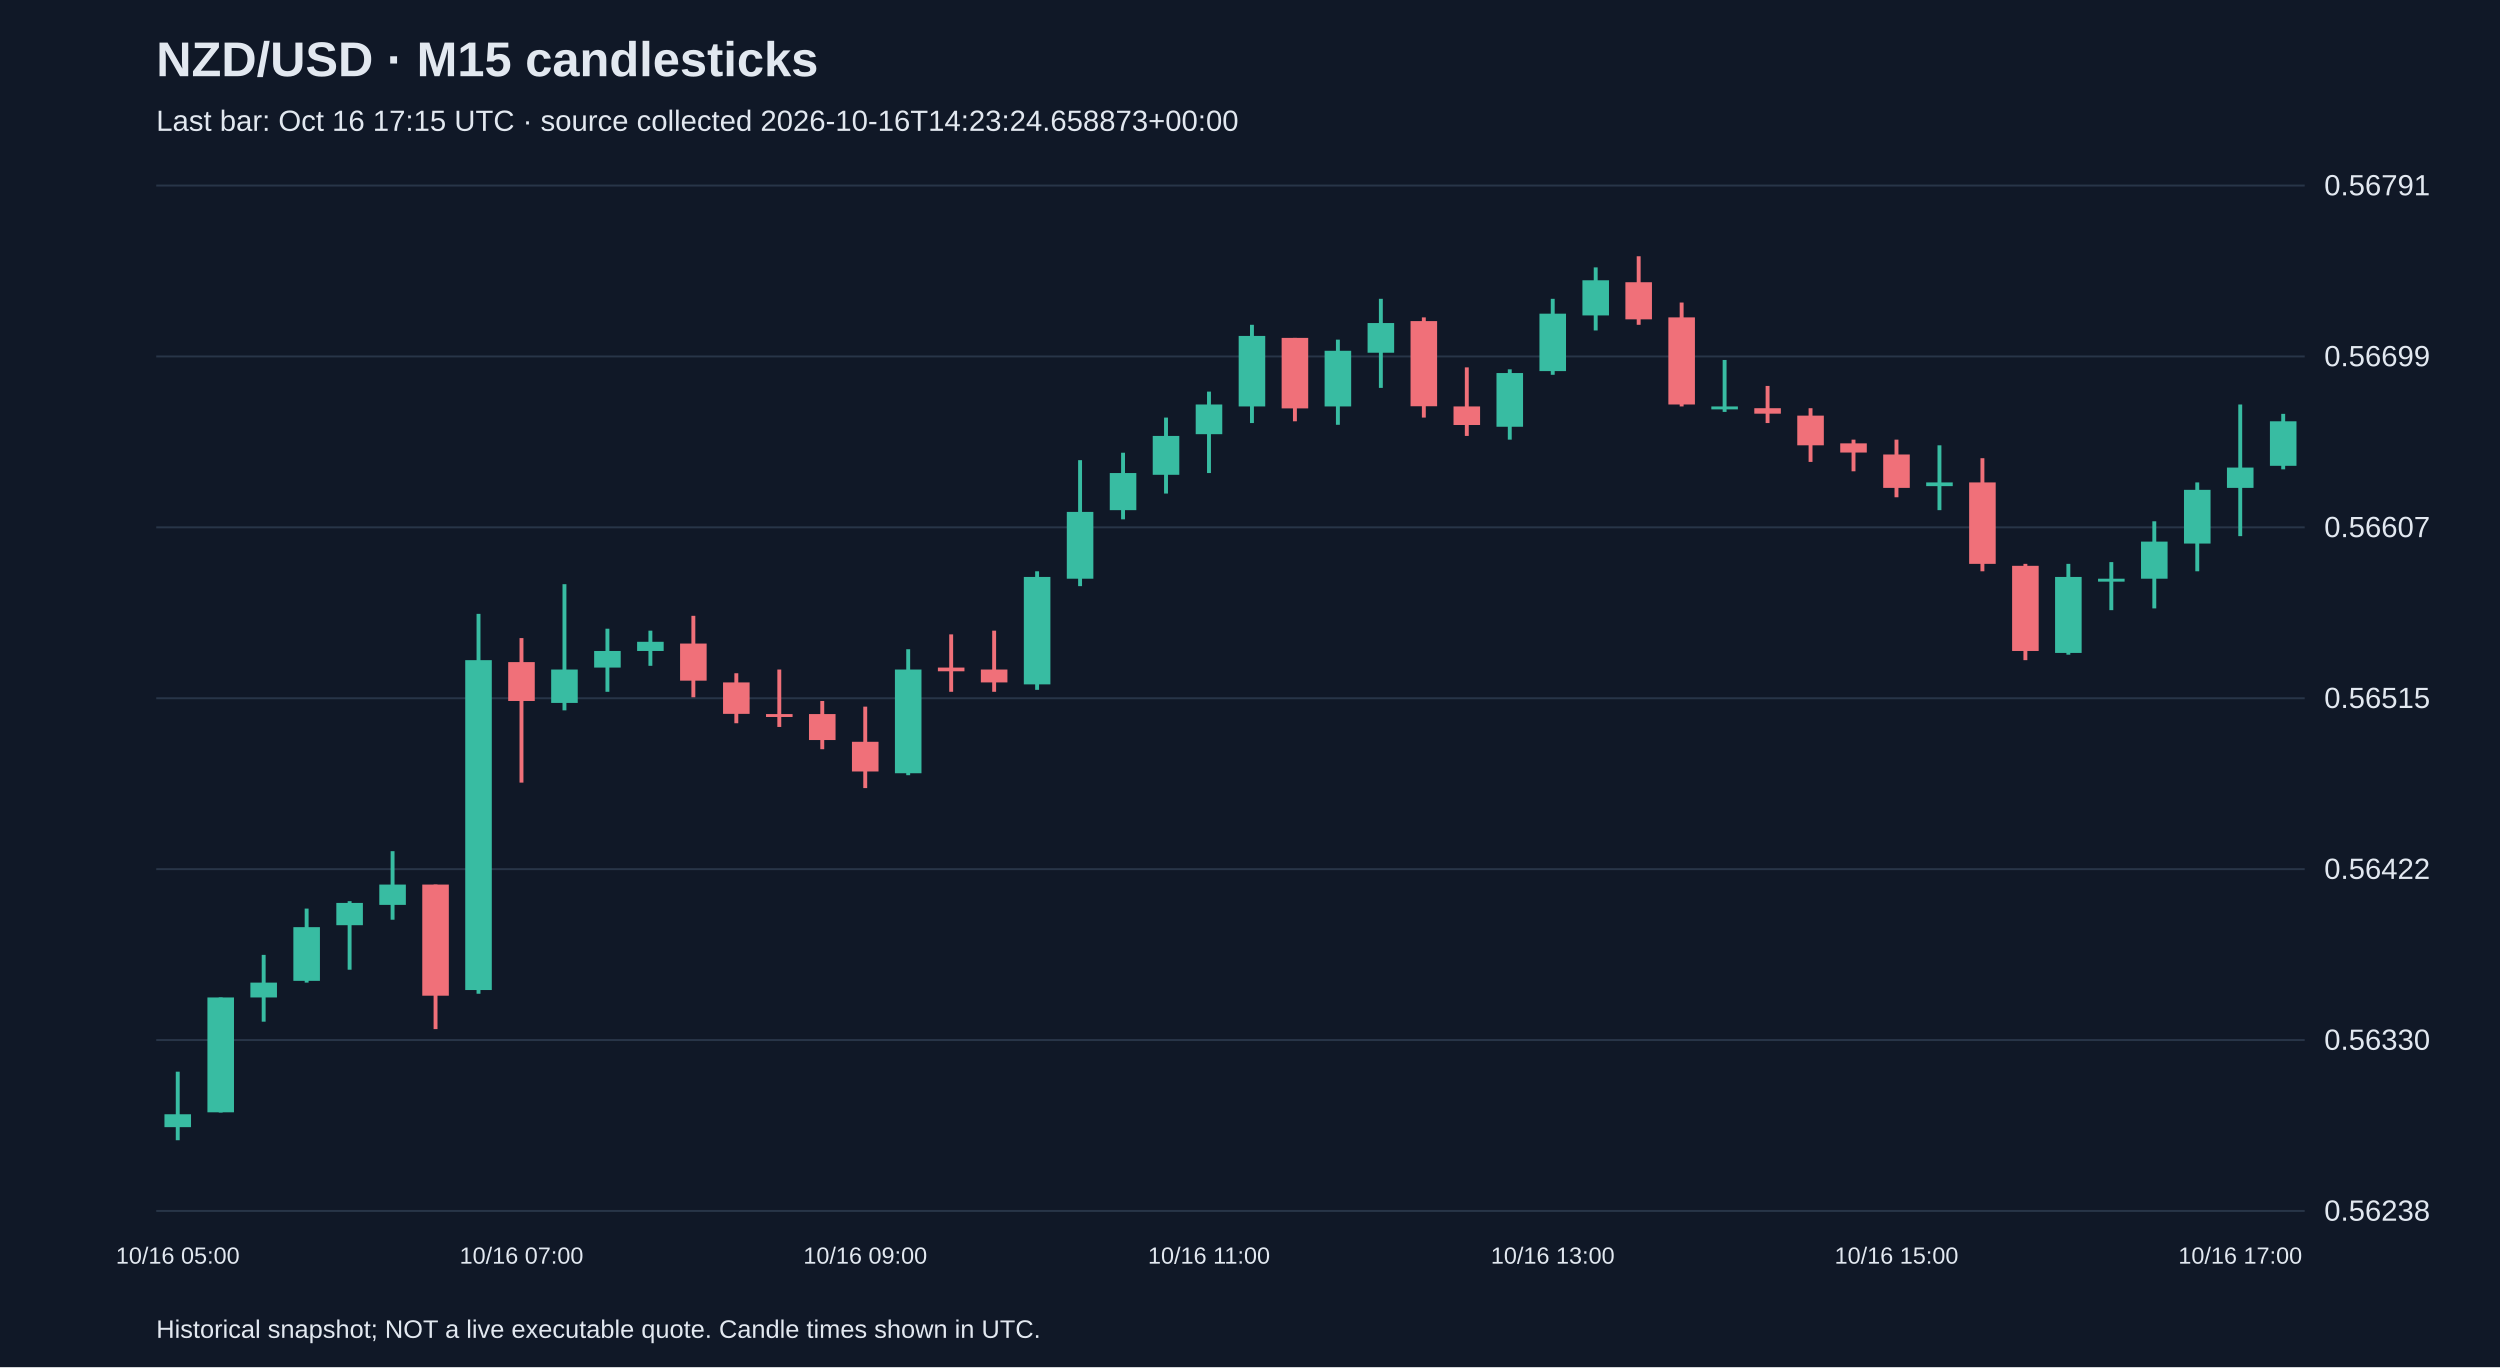
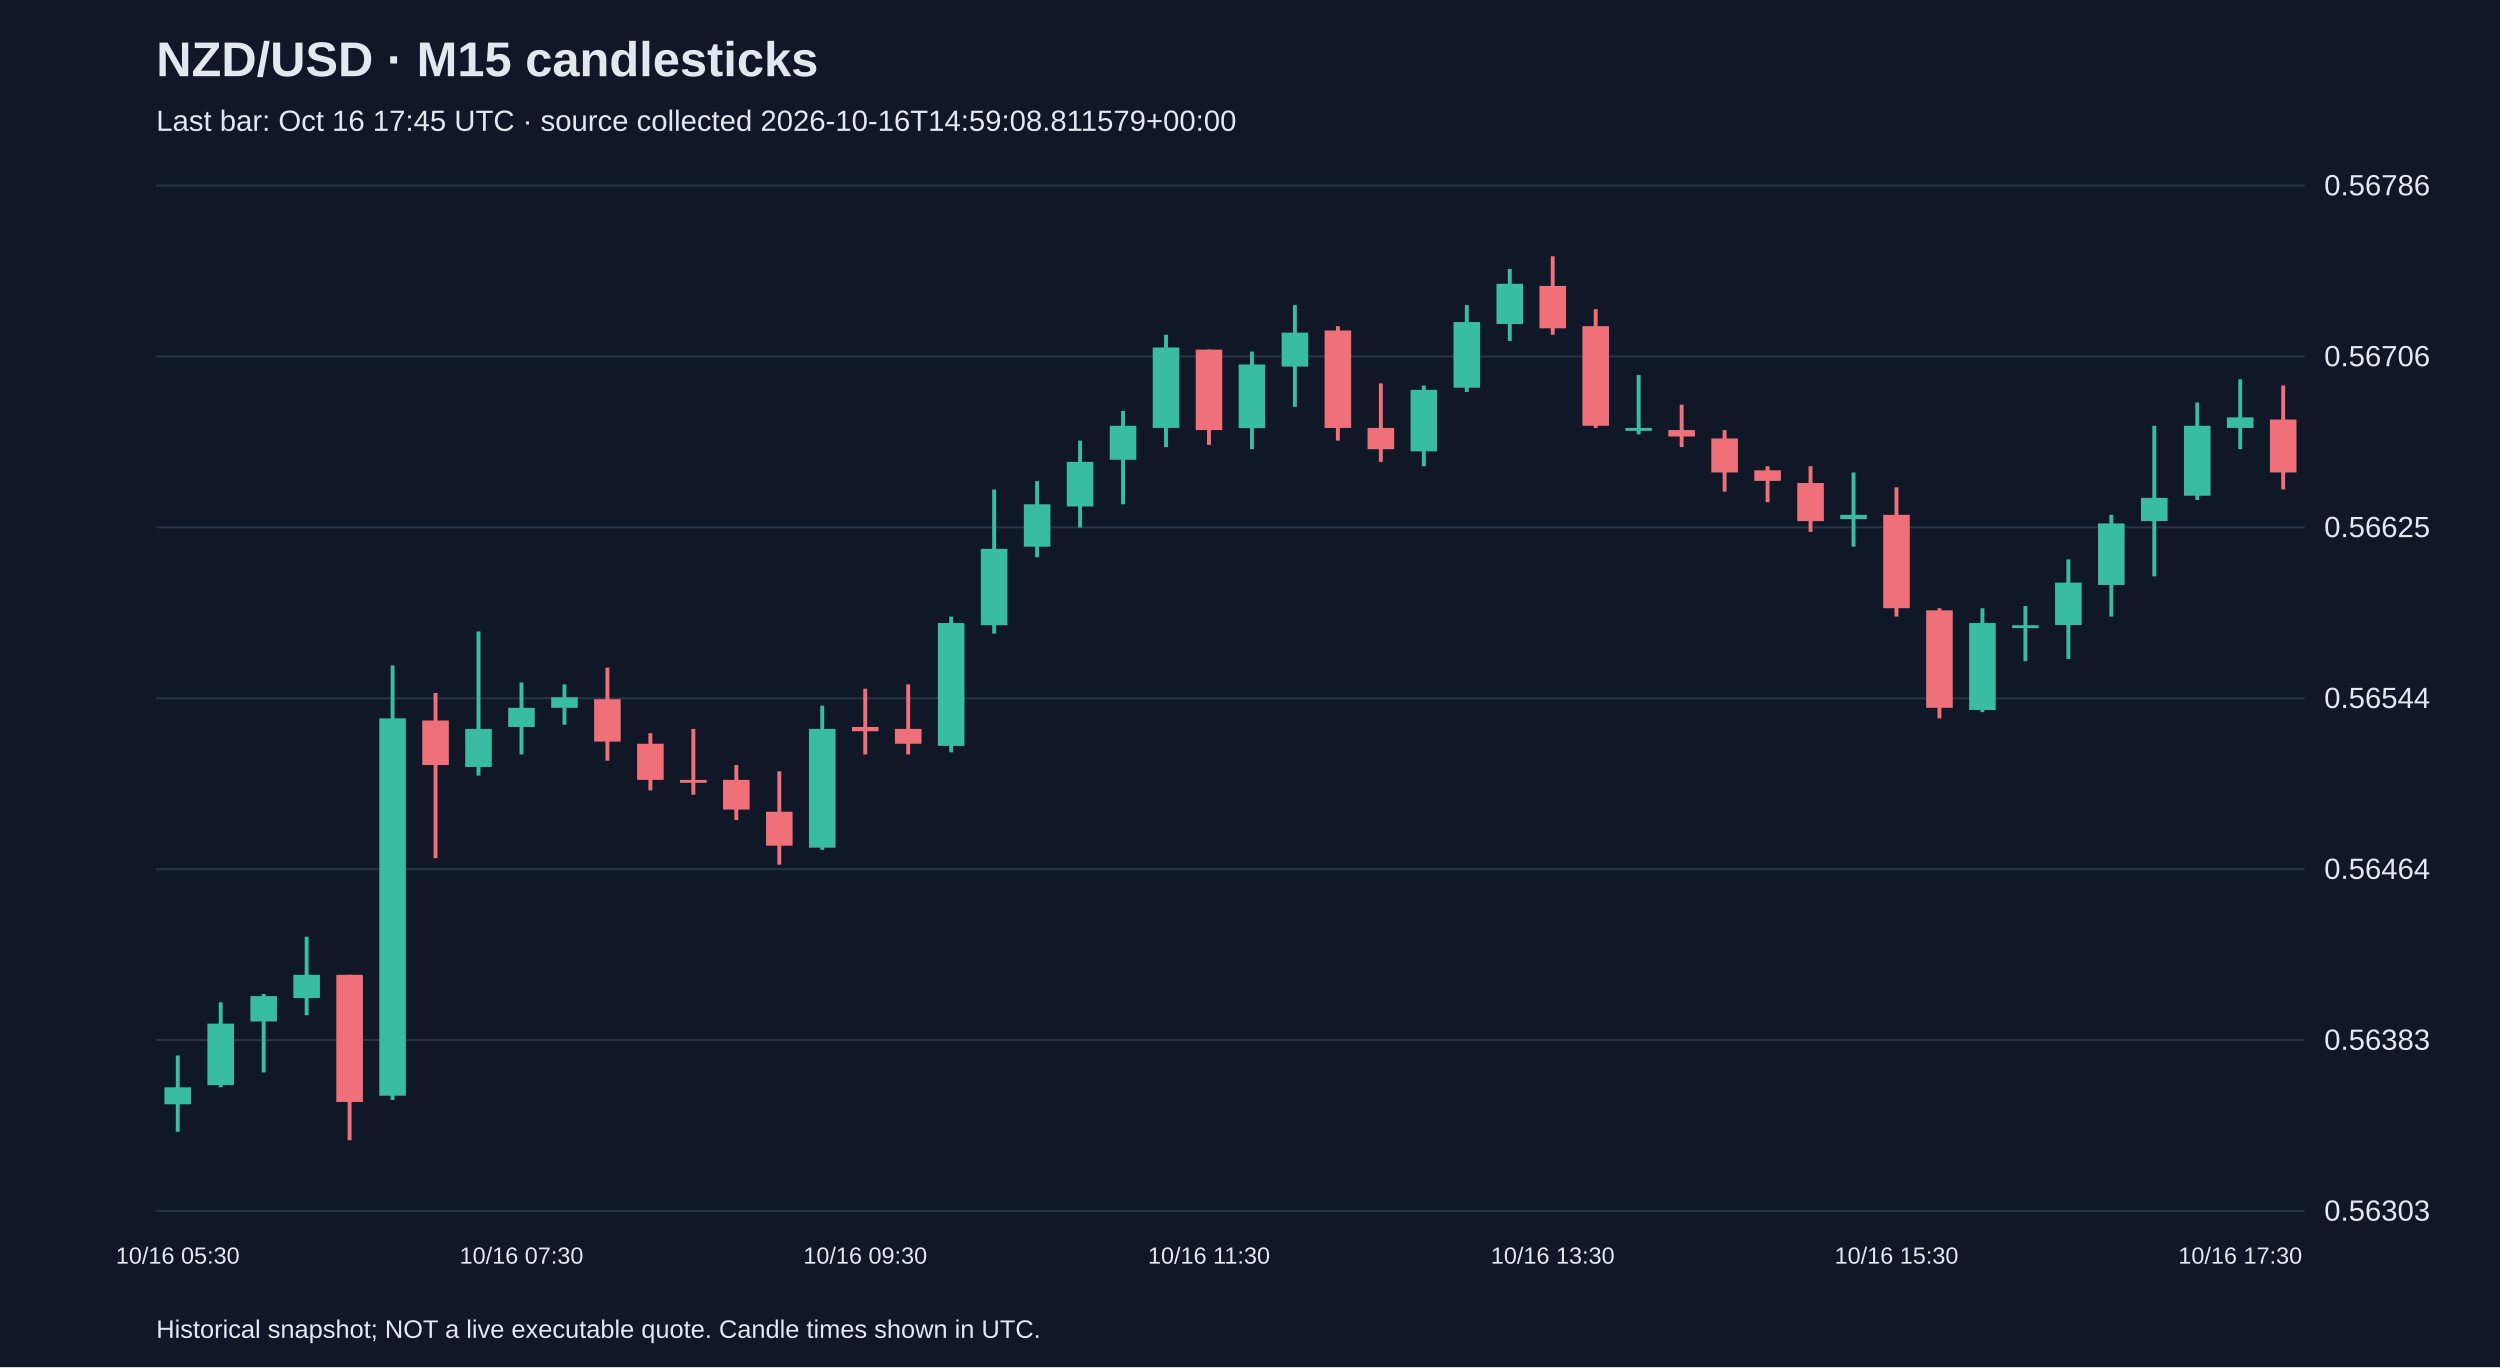
<svg xmlns="http://www.w3.org/2000/svg" viewBox="0 0 1280 700">
  <rect width="100%" height="100%" fill="#101827" />
  <style>text{font-family:Arial,sans-serif;fill:#e2e8f0}</style>
  <text x="80" y="39" font-size="25" font-weight="bold">NZD/USD · M15 candlesticks</text>
-   <text x="80" y="67" font-size="15" fill="#a6b1c5">Last bar: Oct 16 17:15 UTC · source collected 2026-10-16T14:23:24.658873+00:00</text>
+   <text x="80" y="67" font-size="15" fill="#a6b1c5">Last bar: Oct 16 17:45 UTC · source collected 2026-10-16T14:59:08.811579+00:00</text>
  <line x1="80" y1="620.0" x2="1180" y2="620.0" stroke="#283548" />
-   <text x="1190" y="625.0" font-size="15">0.56238</text>
+   <text x="1190" y="625.0" font-size="15">0.56303</text>
  <line x1="80" y1="532.5" x2="1180" y2="532.5" stroke="#283548" />
-   <text x="1190" y="537.5" font-size="15">0.56330</text>
+   <text x="1190" y="537.5" font-size="15">0.56383</text>
  <line x1="80" y1="445.0" x2="1180" y2="445.0" stroke="#283548" />
-   <text x="1190" y="450.0" font-size="15">0.56422</text>
+   <text x="1190" y="450.0" font-size="15">0.56464</text>
  <line x1="80" y1="357.5" x2="1180" y2="357.5" stroke="#283548" />
-   <text x="1190" y="362.5" font-size="15">0.56515</text>
+   <text x="1190" y="362.5" font-size="15">0.56544</text>
  <line x1="80" y1="270.0" x2="1180" y2="270.0" stroke="#283548" />
-   <text x="1190" y="275.0" font-size="15">0.56607</text>
+   <text x="1190" y="275.0" font-size="15">0.56625</text>
  <line x1="80" y1="182.5" x2="1180" y2="182.5" stroke="#283548" />
-   <text x="1190" y="187.5" font-size="15">0.56699</text>
+   <text x="1190" y="187.5" font-size="15">0.56706</text>
  <line x1="80" y1="95.0" x2="1180" y2="95.0" stroke="#283548" />
-   <text x="1190" y="100.0" font-size="15">0.56791</text>
-   <line x1="91.0" y1="548.7" x2="91.0" y2="583.8" stroke="#38bca2" stroke-width="2" />
-   <rect x="84.2" y="570.5" width="13.6" height="6.6" fill="#38bca2" />
-   <text x="91.0" y="647" text-anchor="middle" font-size="12">10/16 05:00</text>
-   <line x1="113.0" y1="510.7" x2="113.0" y2="569.6" stroke="#38bca2" stroke-width="2" />
-   <rect x="106.2" y="510.7" width="13.6" height="58.8" fill="#38bca2" />
-   <line x1="135.0" y1="488.9" x2="135.0" y2="523.1" stroke="#38bca2" stroke-width="2" />
-   <rect x="128.2" y="503.1" width="13.6" height="7.6" fill="#38bca2" />
-   <line x1="157.0" y1="465.2" x2="157.0" y2="503.1" stroke="#38bca2" stroke-width="2" />
-   <rect x="150.2" y="474.7" width="13.6" height="27.5" fill="#38bca2" />
-   <line x1="179.0" y1="461.4" x2="179.0" y2="496.5" stroke="#38bca2" stroke-width="2" />
-   <rect x="172.2" y="462.3" width="13.6" height="11.4" fill="#38bca2" />
-   <line x1="201.0" y1="435.8" x2="201.0" y2="470.9" stroke="#38bca2" stroke-width="2" />
-   <rect x="194.2" y="452.9" width="13.6" height="10.4" fill="#38bca2" />
-   <line x1="223.0" y1="452.9" x2="223.0" y2="526.9" stroke="#f07079" stroke-width="2" />
-   <rect x="216.2" y="452.9" width="13.6" height="56.9" fill="#f07079" />
-   <line x1="245.0" y1="314.3" x2="245.0" y2="508.8" stroke="#38bca2" stroke-width="2" />
-   <rect x="238.2" y="338.0" width="13.6" height="168.9" fill="#38bca2" />
-   <line x1="267.0" y1="326.7" x2="267.0" y2="400.7" stroke="#f07079" stroke-width="2" />
-   <rect x="260.2" y="339.0" width="13.6" height="19.9" fill="#f07079" />
-   <text x="267.0" y="647" text-anchor="middle" font-size="12">10/16 07:00</text>
-   <line x1="289.0" y1="299.1" x2="289.0" y2="363.7" stroke="#38bca2" stroke-width="2" />
-   <rect x="282.2" y="342.8" width="13.6" height="17.1" fill="#38bca2" />
-   <line x1="311.0" y1="321.9" x2="311.0" y2="354.2" stroke="#38bca2" stroke-width="2" />
-   <rect x="304.2" y="333.3" width="13.6" height="8.5" fill="#38bca2" />
-   <line x1="333.0" y1="322.9" x2="333.0" y2="340.9" stroke="#38bca2" stroke-width="2" />
-   <rect x="326.2" y="328.6" width="13.6" height="4.7" fill="#38bca2" />
-   <line x1="355.0" y1="315.3" x2="355.0" y2="357.0" stroke="#f07079" stroke-width="2" />
-   <rect x="348.2" y="329.5" width="13.6" height="19.0" fill="#f07079" />
-   <line x1="377.0" y1="344.7" x2="377.0" y2="370.3" stroke="#f07079" stroke-width="2" />
-   <rect x="370.2" y="349.4" width="13.6" height="16.1" fill="#f07079" />
-   <line x1="399.0" y1="342.8" x2="399.0" y2="372.2" stroke="#f07079" stroke-width="2" />
-   <rect x="392.2" y="365.6" width="13.6" height="1.5" fill="#f07079" />
-   <line x1="421.0" y1="358.9" x2="421.0" y2="383.6" stroke="#f07079" stroke-width="2" />
-   <rect x="414.2" y="365.6" width="13.6" height="13.3" fill="#f07079" />
-   <line x1="443.0" y1="361.8" x2="443.0" y2="403.5" stroke="#f07079" stroke-width="2" />
-   <rect x="436.2" y="379.8" width="13.6" height="15.2" fill="#f07079" />
-   <text x="443.0" y="647" text-anchor="middle" font-size="12">10/16 09:00</text>
-   <line x1="465.0" y1="332.4" x2="465.0" y2="396.9" stroke="#38bca2" stroke-width="2" />
-   <rect x="458.2" y="342.8" width="13.6" height="53.1" fill="#38bca2" />
-   <line x1="487.0" y1="324.8" x2="487.0" y2="354.2" stroke="#f07079" stroke-width="2" />
-   <rect x="480.2" y="341.8" width="13.6" height="1.9" fill="#f07079" />
-   <line x1="509.0" y1="322.9" x2="509.0" y2="354.2" stroke="#f07079" stroke-width="2" />
-   <rect x="502.2" y="342.8" width="13.6" height="6.6" fill="#f07079" />
-   <line x1="531.0" y1="292.5" x2="531.0" y2="353.2" stroke="#38bca2" stroke-width="2" />
-   <rect x="524.2" y="295.4" width="13.6" height="55.0" fill="#38bca2" />
-   <line x1="553.0" y1="235.6" x2="553.0" y2="300.1" stroke="#38bca2" stroke-width="2" />
-   <rect x="546.2" y="262.1" width="13.6" height="34.2" fill="#38bca2" />
-   <line x1="575.0" y1="231.8" x2="575.0" y2="265.9" stroke="#38bca2" stroke-width="2" />
-   <rect x="568.2" y="242.2" width="13.6" height="19.0" fill="#38bca2" />
-   <line x1="597.0" y1="213.8" x2="597.0" y2="252.7" stroke="#38bca2" stroke-width="2" />
-   <rect x="590.2" y="223.2" width="13.6" height="19.9" fill="#38bca2" />
-   <line x1="619.0" y1="200.5" x2="619.0" y2="242.2" stroke="#38bca2" stroke-width="2" />
-   <rect x="612.2" y="207.1" width="13.6" height="15.2" fill="#38bca2" />
-   <text x="619.0" y="647" text-anchor="middle" font-size="12">10/16 11:00</text>
-   <line x1="641.0" y1="166.3" x2="641.0" y2="216.6" stroke="#38bca2" stroke-width="2" />
-   <rect x="634.2" y="172.0" width="13.6" height="36.1" fill="#38bca2" />
-   <line x1="663.0" y1="173.0" x2="663.0" y2="215.7" stroke="#f07079" stroke-width="2" />
-   <rect x="656.2" y="173.0" width="13.6" height="36.1" fill="#f07079" />
-   <line x1="685.0" y1="173.9" x2="685.0" y2="217.5" stroke="#38bca2" stroke-width="2" />
-   <rect x="678.2" y="179.6" width="13.6" height="28.5" fill="#38bca2" />
-   <line x1="707.0" y1="153.0" x2="707.0" y2="198.6" stroke="#38bca2" stroke-width="2" />
-   <rect x="700.2" y="165.4" width="13.6" height="15.2" fill="#38bca2" />
-   <line x1="729.0" y1="162.5" x2="729.0" y2="213.8" stroke="#f07079" stroke-width="2" />
-   <rect x="722.2" y="164.4" width="13.6" height="43.6" fill="#f07079" />
-   <line x1="751.0" y1="188.1" x2="751.0" y2="223.2" stroke="#f07079" stroke-width="2" />
-   <rect x="744.2" y="208.1" width="13.6" height="9.5" fill="#f07079" />
-   <line x1="773.0" y1="189.1" x2="773.0" y2="225.1" stroke="#38bca2" stroke-width="2" />
-   <rect x="766.2" y="191.0" width="13.6" height="27.5" fill="#38bca2" />
-   <line x1="795.0" y1="153.0" x2="795.0" y2="191.9" stroke="#38bca2" stroke-width="2" />
-   <rect x="788.2" y="160.6" width="13.6" height="29.4" fill="#38bca2" />
-   <text x="795.0" y="647" text-anchor="middle" font-size="12">10/16 13:00</text>
-   <line x1="817.0" y1="136.9" x2="817.0" y2="169.2" stroke="#38bca2" stroke-width="2" />
-   <rect x="810.2" y="143.5" width="13.6" height="18.0" fill="#38bca2" />
-   <line x1="839.0" y1="131.2" x2="839.0" y2="166.3" stroke="#f07079" stroke-width="2" />
-   <rect x="832.2" y="144.5" width="13.6" height="19.0" fill="#f07079" />
-   <line x1="861.0" y1="154.9" x2="861.0" y2="208.1" stroke="#f07079" stroke-width="2" />
-   <rect x="854.2" y="162.5" width="13.6" height="44.6" fill="#f07079" />
-   <line x1="883.0" y1="184.3" x2="883.0" y2="210.9" stroke="#38bca2" stroke-width="2" />
-   <rect x="876.2" y="208.1" width="13.6" height="1.5" fill="#38bca2" />
-   <line x1="905.0" y1="197.6" x2="905.0" y2="216.6" stroke="#f07079" stroke-width="2" />
-   <rect x="898.2" y="209.0" width="13.6" height="2.8" fill="#f07079" />
-   <line x1="927.0" y1="209.0" x2="927.0" y2="236.5" stroke="#f07079" stroke-width="2" />
-   <rect x="920.2" y="212.8" width="13.6" height="15.2" fill="#f07079" />
-   <line x1="949.0" y1="225.1" x2="949.0" y2="241.3" stroke="#f07079" stroke-width="2" />
-   <rect x="942.2" y="227.0" width="13.6" height="4.7" fill="#f07079" />
-   <line x1="971.0" y1="225.1" x2="971.0" y2="254.6" stroke="#f07079" stroke-width="2" />
-   <rect x="964.2" y="232.7" width="13.6" height="17.1" fill="#f07079" />
-   <text x="971.0" y="647" text-anchor="middle" font-size="12">10/16 15:00</text>
-   <line x1="993.0" y1="228.0" x2="993.0" y2="261.2" stroke="#38bca2" stroke-width="2" />
-   <rect x="986.2" y="247.0" width="13.6" height="1.9" fill="#38bca2" />
-   <line x1="1015.0" y1="234.6" x2="1015.0" y2="292.5" stroke="#f07079" stroke-width="2" />
-   <rect x="1008.2" y="247.0" width="13.6" height="41.7" fill="#f07079" />
-   <line x1="1037.0" y1="288.7" x2="1037.0" y2="338.0" stroke="#f07079" stroke-width="2" />
-   <rect x="1030.2" y="289.7" width="13.6" height="43.6" fill="#f07079" />
-   <line x1="1059.0" y1="288.7" x2="1059.0" y2="335.2" stroke="#38bca2" stroke-width="2" />
-   <rect x="1052.2" y="295.4" width="13.6" height="38.9" fill="#38bca2" />
-   <line x1="1081.0" y1="287.8" x2="1081.0" y2="312.4" stroke="#38bca2" stroke-width="2" />
-   <rect x="1074.2" y="296.3" width="13.6" height="1.5" fill="#38bca2" />
-   <line x1="1103.0" y1="266.9" x2="1103.0" y2="311.5" stroke="#38bca2" stroke-width="2" />
-   <rect x="1096.2" y="277.3" width="13.6" height="19.0" fill="#38bca2" />
-   <line x1="1125.0" y1="247.0" x2="1125.0" y2="292.5" stroke="#38bca2" stroke-width="2" />
-   <rect x="1118.2" y="250.8" width="13.6" height="27.5" fill="#38bca2" />
-   <line x1="1147.0" y1="207.1" x2="1147.0" y2="274.5" stroke="#38bca2" stroke-width="2" />
-   <rect x="1140.2" y="239.4" width="13.6" height="10.4" fill="#38bca2" />
-   <text x="1147.0" y="647" text-anchor="middle" font-size="12">10/16 17:00</text>
-   <line x1="1169.0" y1="211.9" x2="1169.0" y2="240.3" stroke="#38bca2" stroke-width="2" />
-   <rect x="1162.2" y="215.7" width="13.6" height="22.8" fill="#38bca2" />
+   <text x="1190" y="100.0" font-size="15">0.56786</text>
+   <line x1="91.0" y1="540.4" x2="91.0" y2="579.5" stroke="#38bca2" stroke-width="2" />
+   <rect x="84.2" y="556.7" width="13.6" height="8.7" fill="#38bca2" />
+   <text x="91.0" y="647" text-anchor="middle" font-size="12">10/16 05:30</text>
+   <line x1="113.0" y1="513.2" x2="113.0" y2="556.7" stroke="#38bca2" stroke-width="2" />
+   <rect x="106.2" y="524.1" width="13.6" height="31.5" fill="#38bca2" />
+   <line x1="135.0" y1="508.9" x2="135.0" y2="549.1" stroke="#38bca2" stroke-width="2" />
+   <rect x="128.2" y="510.0" width="13.6" height="13.0" fill="#38bca2" />
+   <line x1="157.0" y1="479.6" x2="157.0" y2="519.8" stroke="#38bca2" stroke-width="2" />
+   <rect x="150.2" y="499.1" width="13.6" height="11.9" fill="#38bca2" />
+   <line x1="179.0" y1="499.1" x2="179.0" y2="583.8" stroke="#f07079" stroke-width="2" />
+   <rect x="172.2" y="499.1" width="13.6" height="65.1" fill="#f07079" />
+   <line x1="201.0" y1="340.7" x2="201.0" y2="563.2" stroke="#38bca2" stroke-width="2" />
+   <rect x="194.2" y="367.8" width="13.6" height="193.2" fill="#38bca2" />
+   <line x1="223.0" y1="354.8" x2="223.0" y2="439.4" stroke="#f07079" stroke-width="2" />
+   <rect x="216.2" y="368.9" width="13.6" height="22.8" fill="#f07079" />
+   <line x1="245.0" y1="323.3" x2="245.0" y2="397.1" stroke="#38bca2" stroke-width="2" />
+   <rect x="238.2" y="373.2" width="13.6" height="19.5" fill="#38bca2" />
+   <line x1="267.0" y1="349.4" x2="267.0" y2="386.3" stroke="#38bca2" stroke-width="2" />
+   <rect x="260.2" y="362.4" width="13.6" height="9.8" fill="#38bca2" />
+   <text x="267.0" y="647" text-anchor="middle" font-size="12">10/16 07:30</text>
+   <line x1="289.0" y1="350.4" x2="289.0" y2="371.1" stroke="#38bca2" stroke-width="2" />
+   <rect x="282.2" y="357.0" width="13.6" height="5.4" fill="#38bca2" />
+   <line x1="311.0" y1="341.8" x2="311.0" y2="389.5" stroke="#f07079" stroke-width="2" />
+   <rect x="304.2" y="358.0" width="13.6" height="21.7" fill="#f07079" />
+   <line x1="333.0" y1="375.4" x2="333.0" y2="404.7" stroke="#f07079" stroke-width="2" />
+   <rect x="326.2" y="380.8" width="13.6" height="18.5" fill="#f07079" />
+   <line x1="355.0" y1="373.2" x2="355.0" y2="406.9" stroke="#f07079" stroke-width="2" />
+   <rect x="348.2" y="399.3" width="13.6" height="1.5" fill="#f07079" />
+   <line x1="377.0" y1="391.7" x2="377.0" y2="419.9" stroke="#f07079" stroke-width="2" />
+   <rect x="370.2" y="399.3" width="13.6" height="15.2" fill="#f07079" />
+   <line x1="399.0" y1="394.9" x2="399.0" y2="442.7" stroke="#f07079" stroke-width="2" />
+   <rect x="392.2" y="415.6" width="13.6" height="17.4" fill="#f07079" />
+   <line x1="421.0" y1="361.3" x2="421.0" y2="435.1" stroke="#38bca2" stroke-width="2" />
+   <rect x="414.2" y="373.2" width="13.6" height="60.8" fill="#38bca2" />
+   <line x1="443.0" y1="352.6" x2="443.0" y2="386.3" stroke="#f07079" stroke-width="2" />
+   <rect x="436.2" y="372.2" width="13.6" height="2.2" fill="#f07079" />
+   <text x="443.0" y="647" text-anchor="middle" font-size="12">10/16 09:30</text>
+   <line x1="465.0" y1="350.4" x2="465.0" y2="386.3" stroke="#f07079" stroke-width="2" />
+   <rect x="458.2" y="373.2" width="13.6" height="7.6" fill="#f07079" />
+   <line x1="487.0" y1="315.7" x2="487.0" y2="385.2" stroke="#38bca2" stroke-width="2" />
+   <rect x="480.2" y="319.0" width="13.6" height="62.9" fill="#38bca2" />
+   <line x1="509.0" y1="250.6" x2="509.0" y2="324.4" stroke="#38bca2" stroke-width="2" />
+   <rect x="502.2" y="281.0" width="13.6" height="39.1" fill="#38bca2" />
+   <line x1="531.0" y1="246.3" x2="531.0" y2="285.3" stroke="#38bca2" stroke-width="2" />
+   <rect x="524.2" y="258.2" width="13.6" height="21.7" fill="#38bca2" />
+   <line x1="553.0" y1="225.6" x2="553.0" y2="270.1" stroke="#38bca2" stroke-width="2" />
+   <rect x="546.2" y="236.5" width="13.6" height="22.8" fill="#38bca2" />
+   <line x1="575.0" y1="210.4" x2="575.0" y2="258.2" stroke="#38bca2" stroke-width="2" />
+   <rect x="568.2" y="218.0" width="13.6" height="17.4" fill="#38bca2" />
+   <line x1="597.0" y1="171.4" x2="597.0" y2="228.9" stroke="#38bca2" stroke-width="2" />
+   <rect x="590.2" y="177.9" width="13.6" height="41.2" fill="#38bca2" />
+   <line x1="619.0" y1="179.0" x2="619.0" y2="227.8" stroke="#f07079" stroke-width="2" />
+   <rect x="612.2" y="179.0" width="13.6" height="41.2" fill="#f07079" />
+   <text x="619.0" y="647" text-anchor="middle" font-size="12">10/16 11:30</text>
+   <line x1="641.0" y1="180.0" x2="641.0" y2="230.0" stroke="#38bca2" stroke-width="2" />
+   <rect x="634.2" y="186.6" width="13.6" height="32.6" fill="#38bca2" />
+   <line x1="663.0" y1="156.2" x2="663.0" y2="208.3" stroke="#38bca2" stroke-width="2" />
+   <rect x="656.2" y="170.3" width="13.6" height="17.4" fill="#38bca2" />
+   <line x1="685.0" y1="167.0" x2="685.0" y2="225.6" stroke="#f07079" stroke-width="2" />
+   <rect x="678.2" y="169.2" width="13.6" height="49.9" fill="#f07079" />
+   <line x1="707.0" y1="196.3" x2="707.0" y2="236.5" stroke="#f07079" stroke-width="2" />
+   <rect x="700.2" y="219.1" width="13.6" height="10.9" fill="#f07079" />
+   <line x1="729.0" y1="197.4" x2="729.0" y2="238.7" stroke="#38bca2" stroke-width="2" />
+   <rect x="722.2" y="199.6" width="13.6" height="31.5" fill="#38bca2" />
+   <line x1="751.0" y1="156.2" x2="751.0" y2="200.7" stroke="#38bca2" stroke-width="2" />
+   <rect x="744.2" y="164.9" width="13.6" height="33.6" fill="#38bca2" />
+   <line x1="773.0" y1="137.7" x2="773.0" y2="174.6" stroke="#38bca2" stroke-width="2" />
+   <rect x="766.2" y="145.3" width="13.6" height="20.6" fill="#38bca2" />
+   <line x1="795.0" y1="131.2" x2="795.0" y2="171.4" stroke="#f07079" stroke-width="2" />
+   <rect x="788.2" y="146.4" width="13.6" height="21.7" fill="#f07079" />
+   <text x="795.0" y="647" text-anchor="middle" font-size="12">10/16 13:30</text>
+   <line x1="817.0" y1="158.3" x2="817.0" y2="219.1" stroke="#f07079" stroke-width="2" />
+   <rect x="810.2" y="167.0" width="13.6" height="51.0" fill="#f07079" />
+   <line x1="839.0" y1="192.0" x2="839.0" y2="222.4" stroke="#38bca2" stroke-width="2" />
+   <rect x="832.2" y="219.1" width="13.6" height="1.5" fill="#38bca2" />
+   <line x1="861.0" y1="207.2" x2="861.0" y2="228.9" stroke="#f07079" stroke-width="2" />
+   <rect x="854.2" y="220.2" width="13.6" height="3.3" fill="#f07079" />
+   <line x1="883.0" y1="220.2" x2="883.0" y2="251.7" stroke="#f07079" stroke-width="2" />
+   <rect x="876.2" y="224.5" width="13.6" height="17.4" fill="#f07079" />
+   <line x1="905.0" y1="238.7" x2="905.0" y2="257.1" stroke="#f07079" stroke-width="2" />
+   <rect x="898.2" y="240.8" width="13.6" height="5.4" fill="#f07079" />
+   <line x1="927.0" y1="238.7" x2="927.0" y2="272.3" stroke="#f07079" stroke-width="2" />
+   <rect x="920.2" y="247.3" width="13.6" height="19.5" fill="#f07079" />
+   <line x1="949.0" y1="241.9" x2="949.0" y2="279.9" stroke="#38bca2" stroke-width="2" />
+   <rect x="942.2" y="263.6" width="13.6" height="2.2" fill="#38bca2" />
+   <line x1="971.0" y1="249.5" x2="971.0" y2="315.7" stroke="#f07079" stroke-width="2" />
+   <rect x="964.2" y="263.6" width="13.6" height="47.8" fill="#f07079" />
+   <text x="971.0" y="647" text-anchor="middle" font-size="12">10/16 15:30</text>
+   <line x1="993.0" y1="311.4" x2="993.0" y2="367.8" stroke="#f07079" stroke-width="2" />
+   <rect x="986.2" y="312.5" width="13.6" height="49.9" fill="#f07079" />
+   <line x1="1015.0" y1="311.4" x2="1015.0" y2="364.6" stroke="#38bca2" stroke-width="2" />
+   <rect x="1008.2" y="319.0" width="13.6" height="44.5" fill="#38bca2" />
+   <line x1="1037.0" y1="310.3" x2="1037.0" y2="338.5" stroke="#38bca2" stroke-width="2" />
+   <rect x="1030.2" y="320.1" width="13.6" height="1.5" fill="#38bca2" />
+   <line x1="1059.0" y1="286.4" x2="1059.0" y2="337.4" stroke="#38bca2" stroke-width="2" />
+   <rect x="1052.2" y="298.3" width="13.6" height="21.7" fill="#38bca2" />
+   <line x1="1081.0" y1="263.6" x2="1081.0" y2="315.7" stroke="#38bca2" stroke-width="2" />
+   <rect x="1074.2" y="268.0" width="13.6" height="31.5" fill="#38bca2" />
+   <line x1="1103.0" y1="218.0" x2="1103.0" y2="295.1" stroke="#38bca2" stroke-width="2" />
+   <rect x="1096.2" y="254.9" width="13.6" height="11.9" fill="#38bca2" />
+   <line x1="1125.0" y1="206.1" x2="1125.0" y2="256.0" stroke="#38bca2" stroke-width="2" />
+   <rect x="1118.2" y="218.0" width="13.6" height="35.8" fill="#38bca2" />
+   <line x1="1147.0" y1="194.2" x2="1147.0" y2="230.0" stroke="#38bca2" stroke-width="2" />
+   <rect x="1140.2" y="213.7" width="13.6" height="5.4" fill="#38bca2" />
+   <text x="1147.0" y="647" text-anchor="middle" font-size="12">10/16 17:30</text>
+   <line x1="1169.0" y1="197.4" x2="1169.0" y2="250.6" stroke="#f07079" stroke-width="2" />
+   <rect x="1162.2" y="214.8" width="13.6" height="27.1" fill="#f07079" />
  <text x="80" y="685" font-size="13">Historical snapshot; NOT a live executable quote. Candle times shown in UTC.</text>
</svg>
